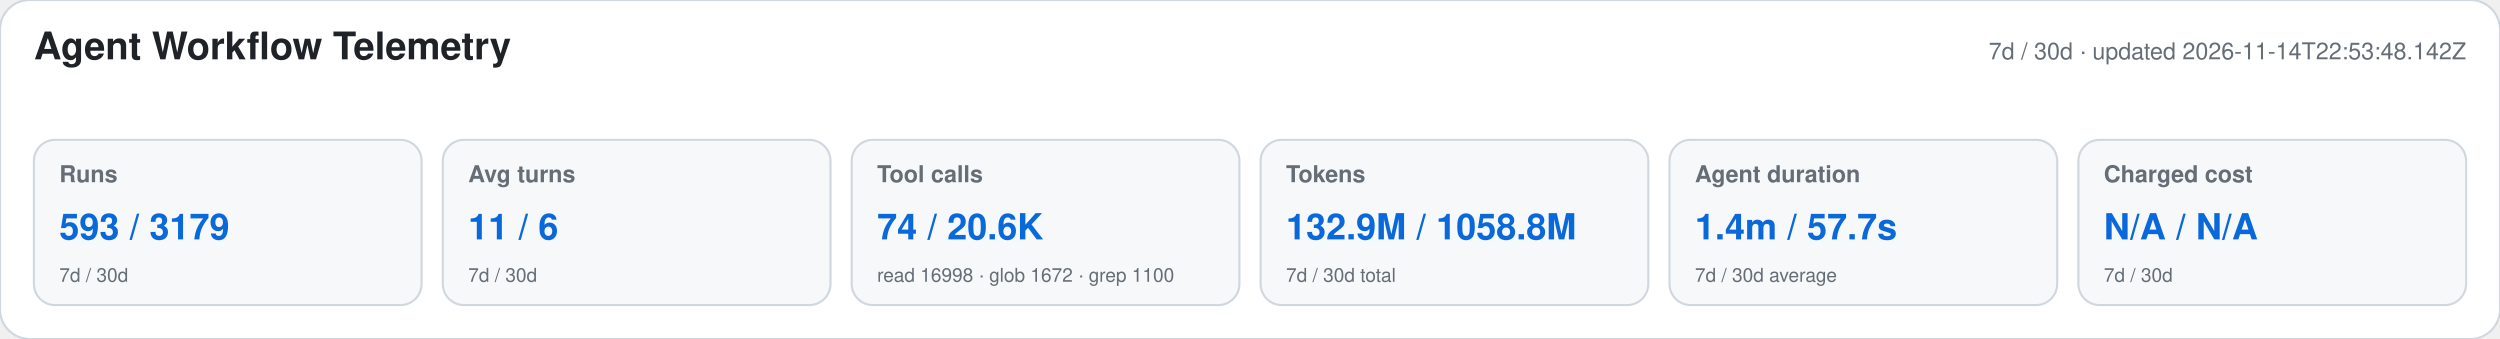
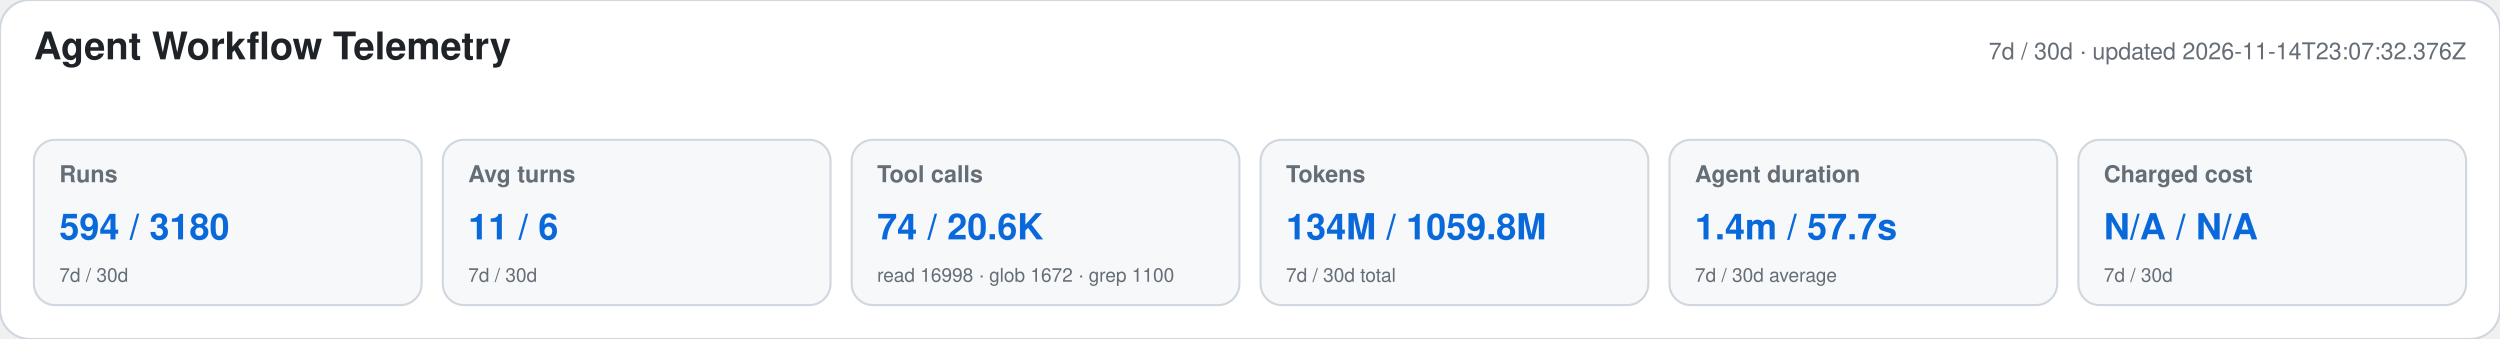
<svg xmlns="http://www.w3.org/2000/svg" width="1180" height="160" viewBox="0 0 1180 160" role="img" aria-labelledby="title desc">
  <style>text{font-family:-apple-system,BlinkMacSystemFont,"Segoe UI",Helvetica,Arial,sans-serif}.heading{font-size:18px;font-weight:650;fill:#1f2328}.meta,.label,.secondary{fill:#656d76}.meta,.label{font-size:11px}.label{font-weight:600}.primary{font-size:17px;font-weight:700;fill:#0969da}.secondary{font-size:9px}</style>
  <rect width="1180" height="160" rx="14" fill="#ffffff" stroke="#d0d7de" />
  <text x="16" y="28" class="heading">Agent Workflow Telemetry</text>
-   <text x="1164" y="28" text-anchor="end" class="meta">7d / 30d · updated 2026-11-14T22:53:48.142Z</text>
+   <text x="1164" y="28" text-anchor="end" class="meta">7d / 30d · updated 2026-11-14T23:07:32.376Z</text>
  <g>
    <rect x="16" y="66" width="183" height="78" rx="10" fill="#f6f8fa" stroke="#d0d7de" />
    <text x="28" y="86" class="label">Runs</text>
-     <text x="28" y="113" class="primary">593 / 3179</text>
+     <text x="28" y="113" class="primary">594 / 3180</text>
    <text x="28" y="133" class="secondary">7d / 30d</text>
  </g>
  <g>
    <rect x="209" y="66" width="183" height="78" rx="10" fill="#f6f8fa" stroke="#d0d7de" />
    <text x="221" y="86" class="label">Avg turns</text>
    <text x="221" y="113" class="primary">11 / 6</text>
    <text x="221" y="133" class="secondary">7d / 30d</text>
  </g>
  <g>
    <rect x="402" y="66" width="183" height="78" rx="10" fill="#f6f8fa" stroke="#d0d7de" />
    <text x="414" y="86" class="label">Tool calls</text>
    <text x="414" y="113" class="primary">74 / 20.6K</text>
    <text x="414" y="133" class="secondary">read 16998 · glob 1672 · grep 1100</text>
  </g>
  <g>
    <rect x="595" y="66" width="183" height="78" rx="10" fill="#f6f8fa" stroke="#d0d7de" />
    <text x="607" y="86" class="label">Tokens</text>
-     <text x="607" y="113" class="primary">132.9M / 1058.8M</text>
+     <text x="607" y="113" class="primary">134M / 1059.8M</text>
    <text x="607" y="133" class="secondary">7d / 30d total</text>
  </g>
  <g>
    <rect x="788" y="66" width="183" height="78" rx="10" fill="#f6f8fa" stroke="#d0d7de" />
    <text x="800" y="86" class="label">Agent duration</text>
    <text x="800" y="113" class="primary">1.4m / 57.7s</text>
    <text x="800" y="133" class="secondary">7d / 30d average</text>
  </g>
  <g>
    <rect x="981" y="66" width="183" height="78" rx="10" fill="#f6f8fa" stroke="#d0d7de" />
    <text x="993" y="86" class="label">Charged cost</text>
    <text x="993" y="113" class="primary">N/A / N/A</text>
    <text x="993" y="133" class="secondary">7d / 30d</text>
  </g>
</svg>
